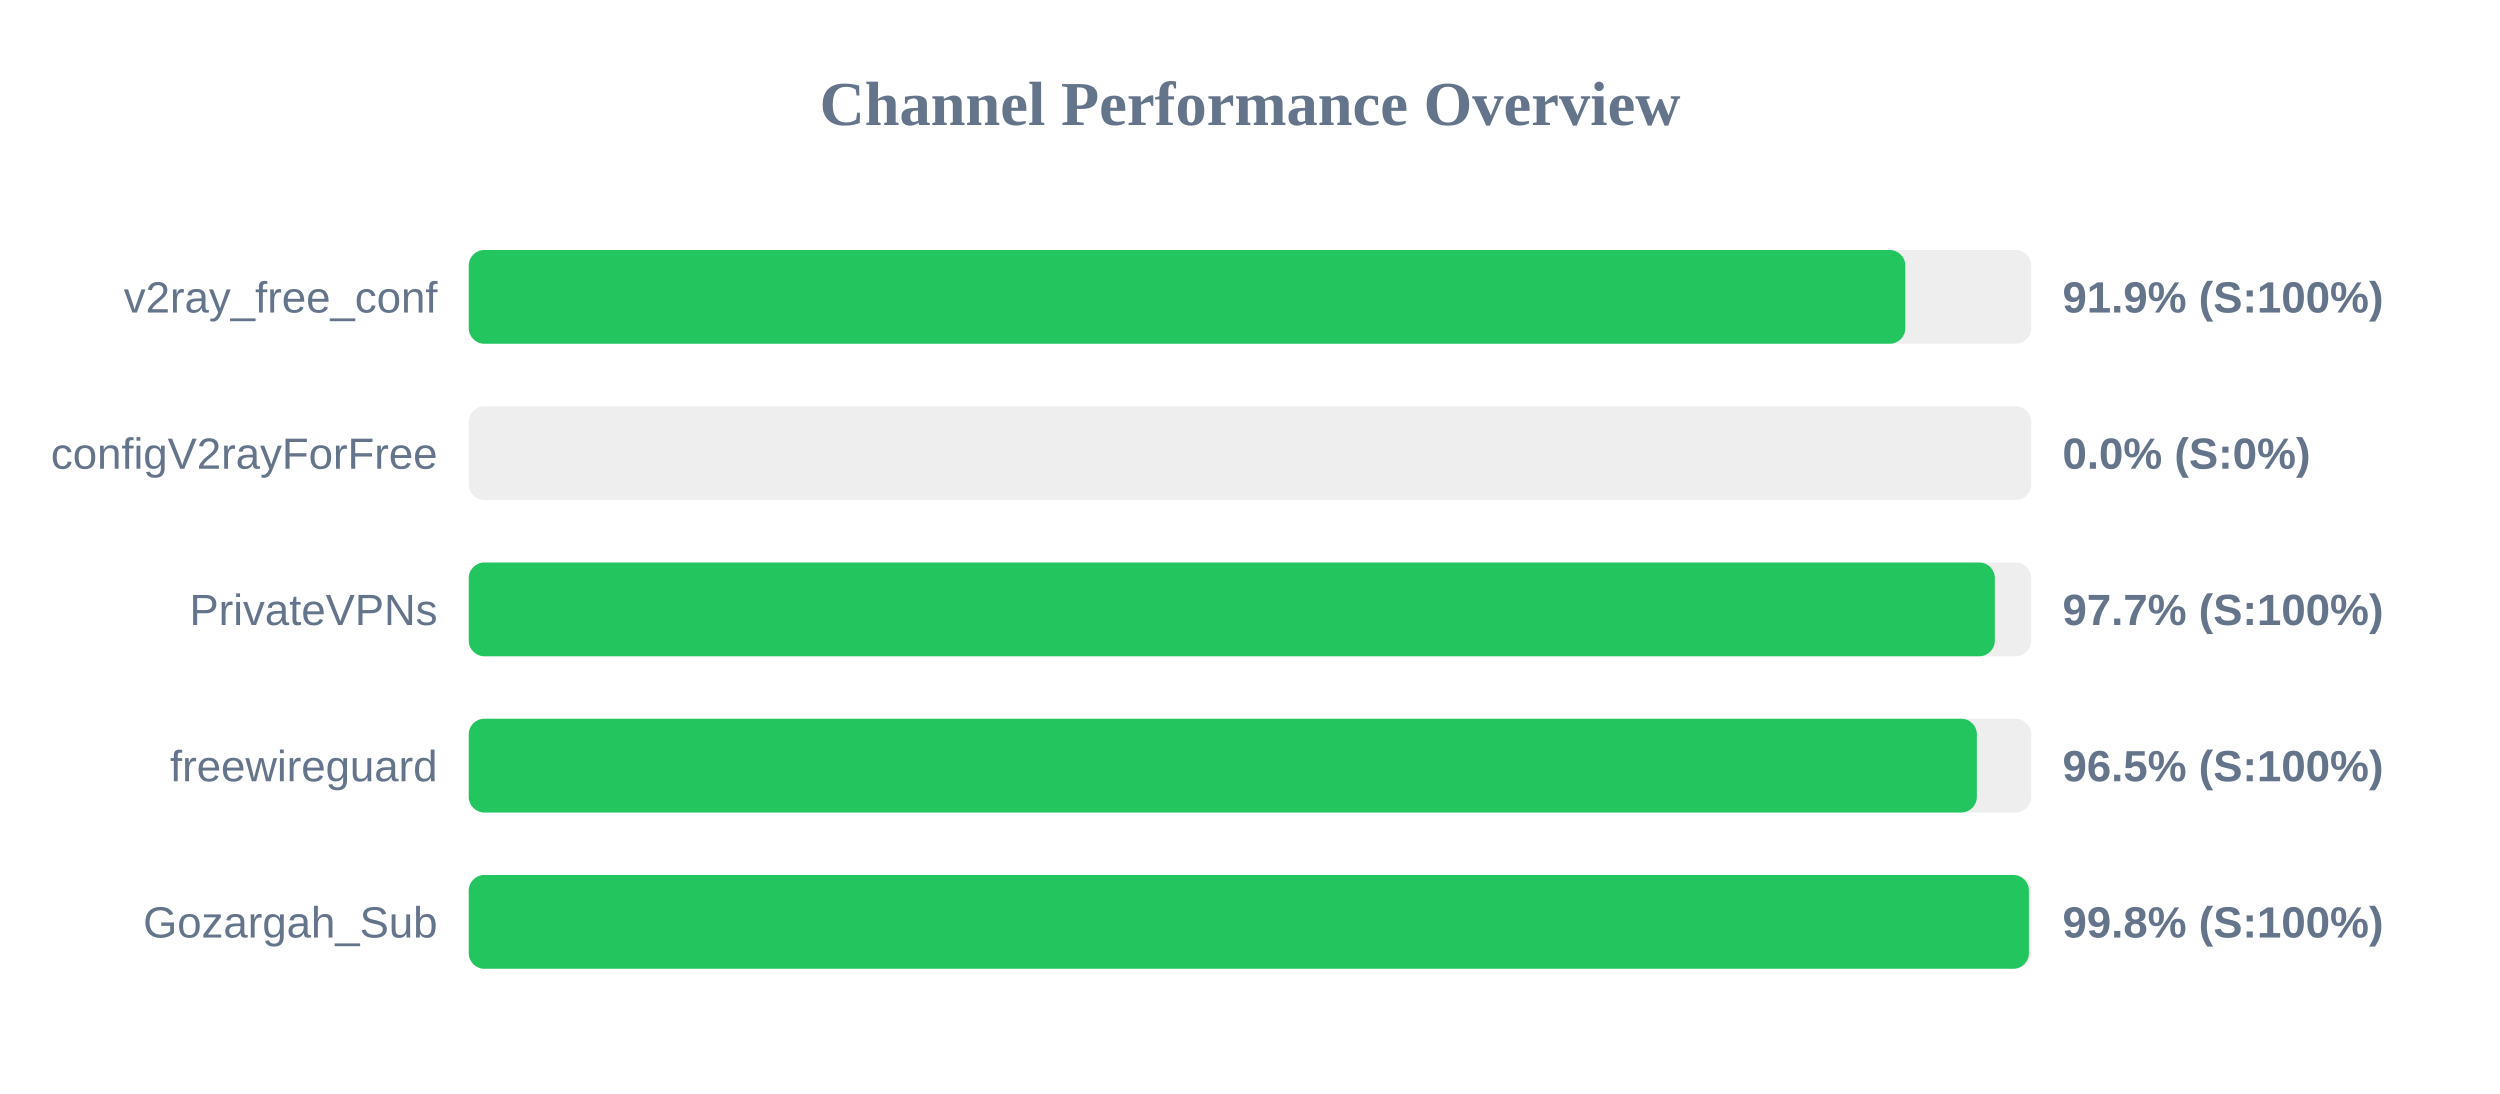
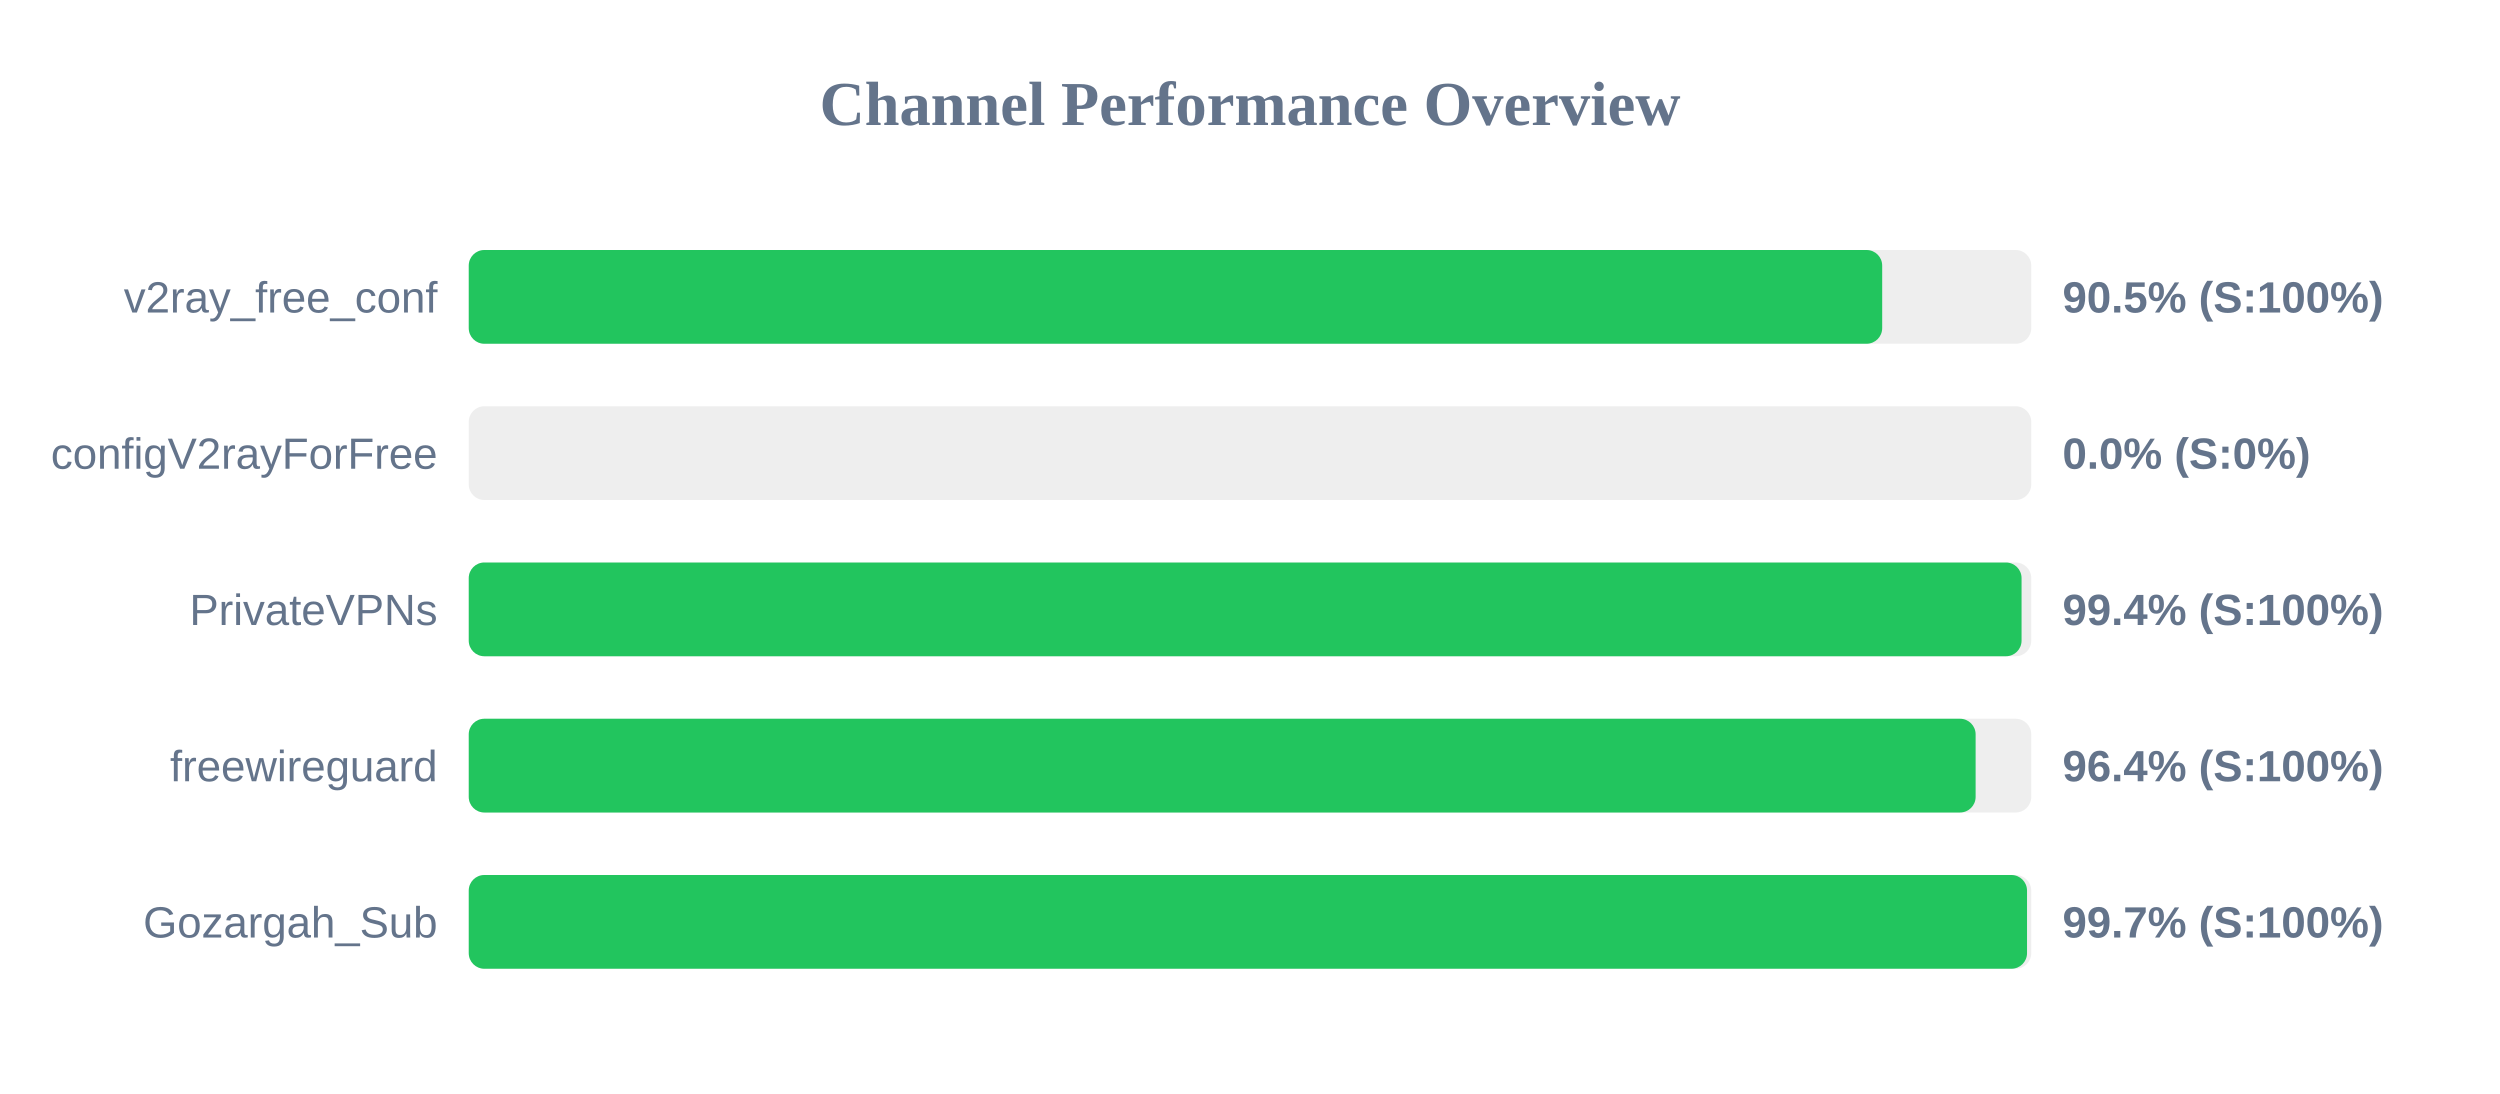
<svg xmlns="http://www.w3.org/2000/svg" width="800" height="350" version="1.1">
  <style>
        .row { font: 14px Arial; fill: #64748b; }
        .score { font: bold 14px Arial; fill: #64748b; }
    </style>
  <text x="400" y="40" text-anchor="middle" font-size="20px" font-weight="bold" fill="#64748b">Channel Performance Overview</text>
  <rect x="150" y="80" width="500" height="30" fill="#eee" rx="5" />
-   <rect x="150" y="80" width="459.7" height="30" fill="#22c55e" rx="5" />
+   <rect x="150" y="80" width="452.3" height="30" fill="#22c55e" rx="5" />
  <text x="140" y="100" text-anchor="end" class="row">v2ray_free_conf</text>
-   <text x="660" y="100" text-anchor="start" class="score">91.9% (S:100%)</text>
+   <text x="660" y="100" text-anchor="start" class="score">90.5% (S:100%)</text>
  <rect x="150" y="130" width="500" height="30" fill="#eee" rx="5" />
  <rect x="150" y="130" width="0.0" height="30" fill="#ef4444" rx="5" />
  <text x="140" y="150" text-anchor="end" class="row">configV2rayForFree</text>
  <text x="660" y="150" text-anchor="start" class="score">0.0% (S:0%)</text>
  <rect x="150" y="180" width="500" height="30" fill="#eee" rx="5" />
-   <rect x="150" y="180" width="488.35" height="30" fill="#22c55e" rx="5" />
+   <rect x="150" y="180" width="496.9" height="30" fill="#22c55e" rx="5" />
  <text x="140" y="200" text-anchor="end" class="row">PrivateVPNs</text>
-   <text x="660" y="200" text-anchor="start" class="score">97.7% (S:100%)</text>
+   <text x="660" y="200" text-anchor="start" class="score">99.4% (S:100%)</text>
  <rect x="150" y="230" width="500" height="30" fill="#eee" rx="5" />
-   <rect x="150" y="230" width="482.6" height="30" fill="#22c55e" rx="5" />
+   <rect x="150" y="230" width="482.2" height="30" fill="#22c55e" rx="5" />
  <text x="140" y="250" text-anchor="end" class="row">freewireguard</text>
-   <text x="660" y="250" text-anchor="start" class="score">96.5% (S:100%)</text>
+   <text x="660" y="250" text-anchor="start" class="score">96.4% (S:100%)</text>
  <rect x="150" y="280" width="500" height="30" fill="#eee" rx="5" />
-   <rect x="150" y="280" width="499.25" height="30" fill="#22c55e" rx="5" />
+   <rect x="150" y="280" width="498.65" height="30" fill="#22c55e" rx="5" />
  <text x="140" y="300" text-anchor="end" class="row">Gozargah_Sub</text>
-   <text x="660" y="300" text-anchor="start" class="score">99.8% (S:100%)</text>
+   <text x="660" y="300" text-anchor="start" class="score">99.7% (S:100%)</text>
</svg>
